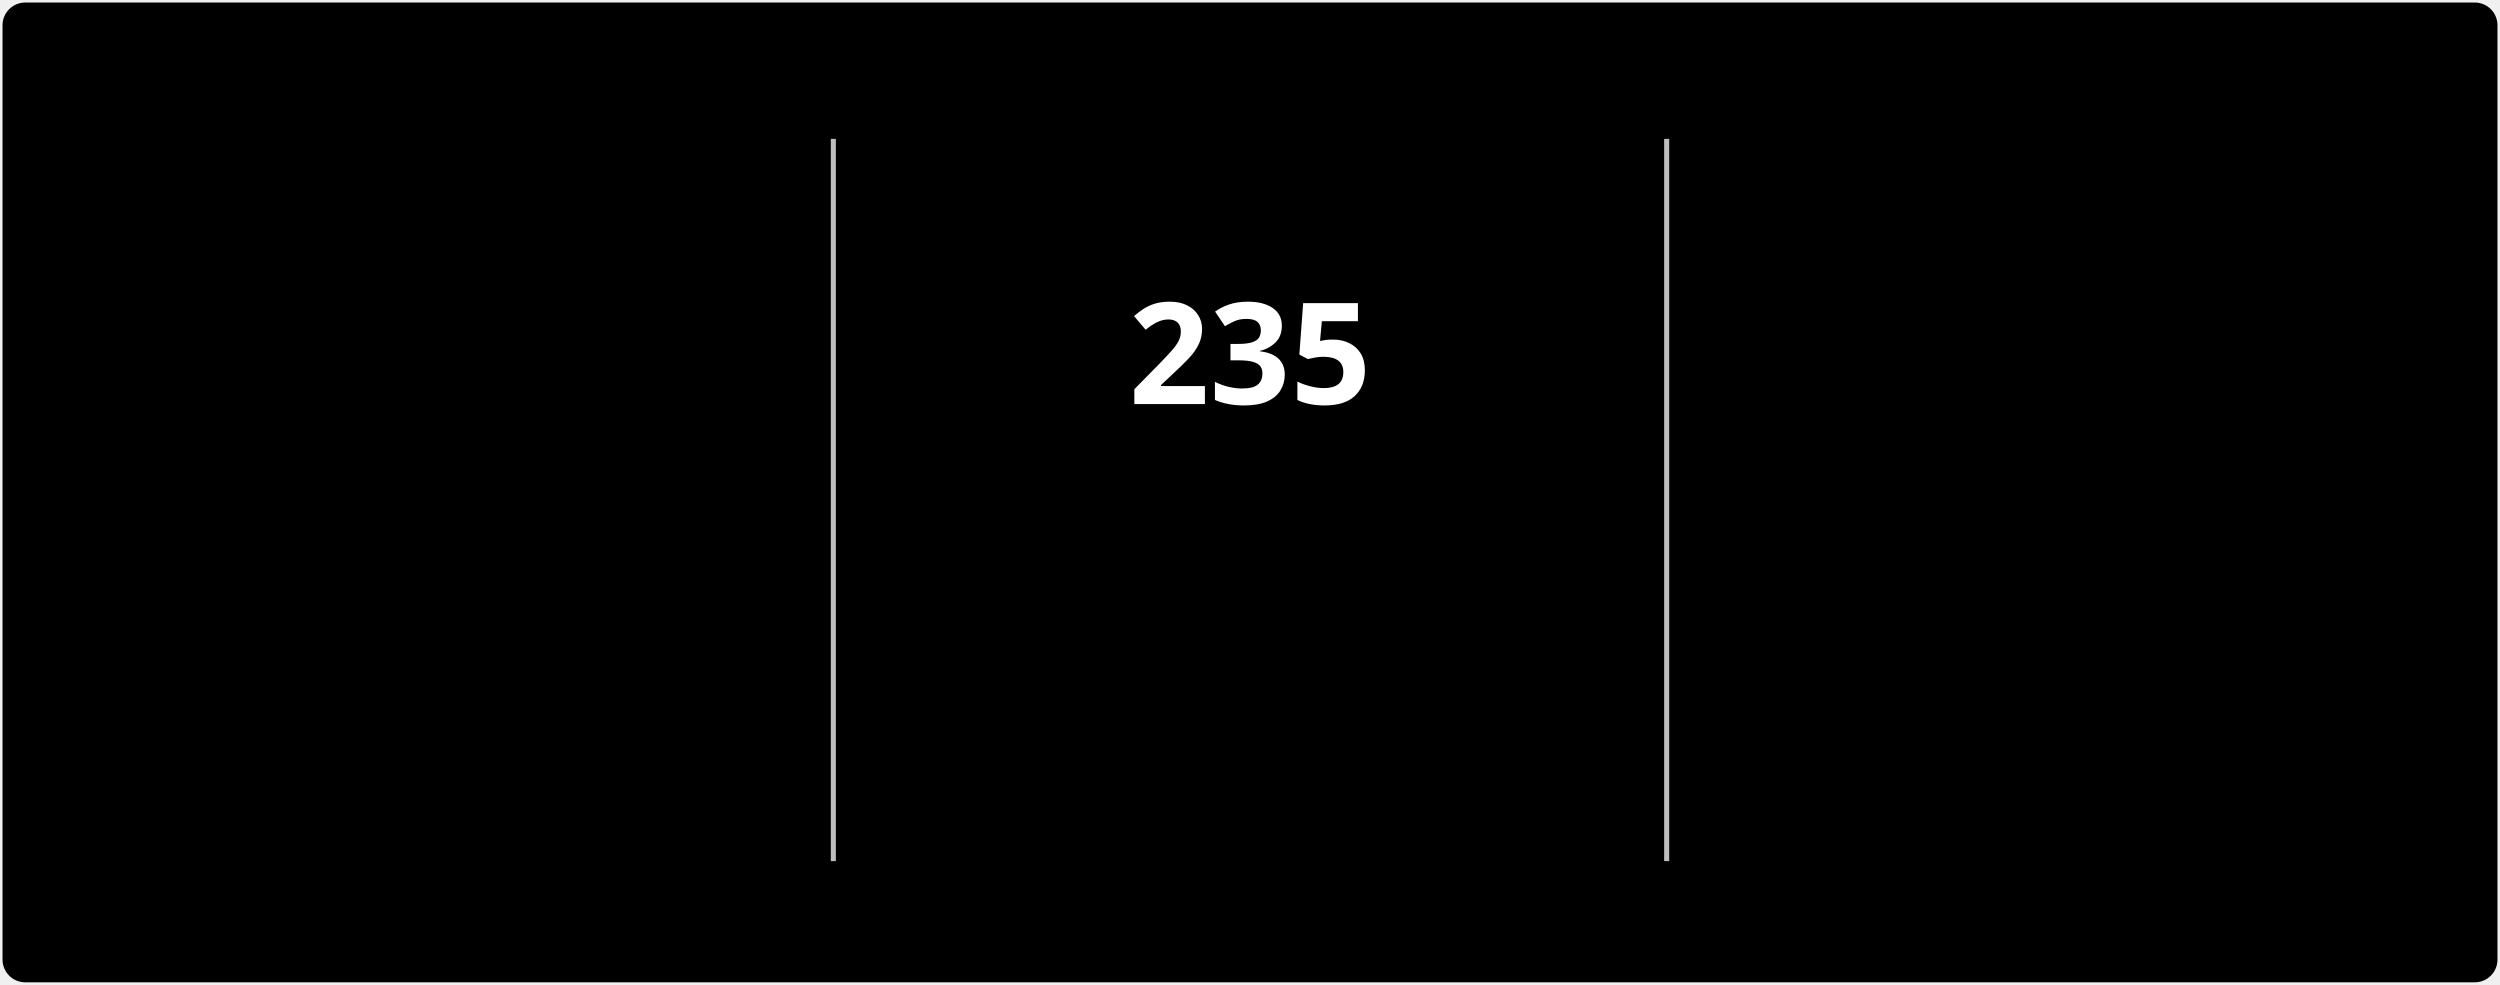
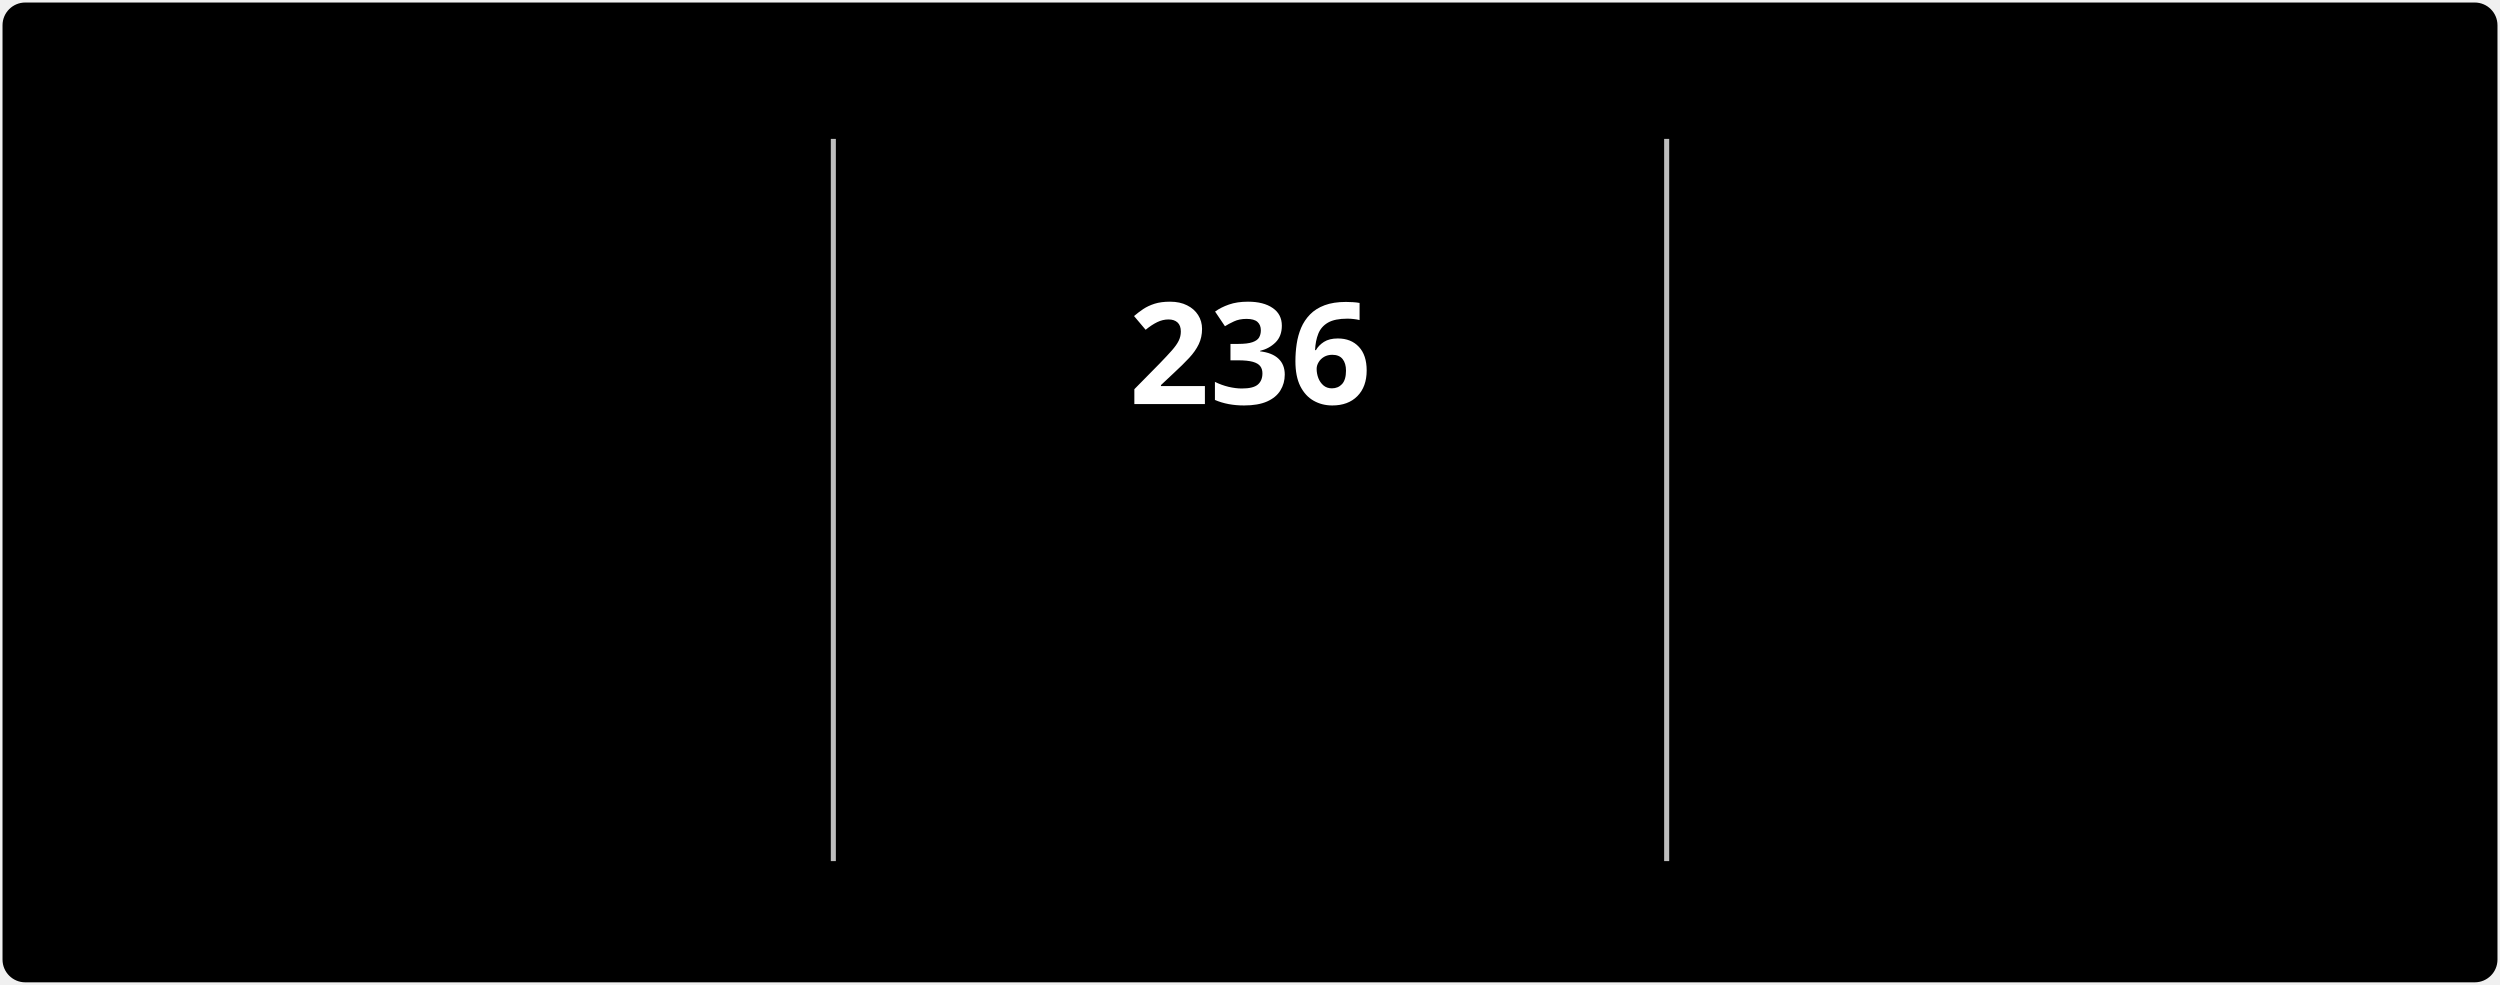
<svg xmlns="http://www.w3.org/2000/svg" style="isolation: isolate" viewBox="0 0 495 195" width="495px" height="195px" direction="ltr">
  <style>
            @keyframes currstreak {
                0% { font-size: 3px; opacity: 0.2; }
                80% { font-size: 34px; opacity: 1; }
                100% { font-size: 28px; opacity: 1; }
            }
            @keyframes fadein {
                0% { opacity: 0; }
                100% { opacity: 1; }
            }
        </style>
  <defs>
    <clipPath id="outer_rectangle">
      <rect width="495" height="195" rx="4.5" />
    </clipPath>
    <mask id="mask_out_ring_behind_fire">
      <rect width="495" height="195" fill="white" />
      <ellipse id="mask-ellipse" cx="247.5" cy="32" rx="13" ry="18" fill="black" />
    </mask>
  </defs>
  <g clip-path="url(#outer_rectangle)">
    <g style="isolation: isolate">
      <rect stroke="#000000" stroke-opacity="0" fill="#000000" rx="4.5" x="0.5" y="0.5" width="494" height="194" />
    </g>
    <g style="isolation: isolate">
      <line x1="165" y1="28" x2="165" y2="170" vector-effect="non-scaling-stroke" stroke-width="1" stroke="#BEBEBE" stroke-linejoin="miter" stroke-linecap="square" stroke-miterlimit="3" />
      <line x1="330" y1="28" x2="330" y2="170" vector-effect="non-scaling-stroke" stroke-width="1" stroke="#BEBEBE" stroke-linejoin="miter" stroke-linecap="square" stroke-miterlimit="3" />
    </g>
    <g style="isolation: isolate">
      <g transform="translate(82.5, 48)">
        <text x="0" y="32" stroke-width="0" text-anchor="middle" fill="#FFFFFF" stroke="none" font-family="&quot;Segoe UI&quot;, Ubuntu, sans-serif" font-weight="700" font-size="28px" font-style="normal" style="opacity: 0; animation: fadein 0.5s linear forwards 0.6s">
-                         2,976
+                         2,977
                    </text>
      </g>
      <g transform="translate(82.5, 84)">
        <text x="0" y="32" stroke-width="0" text-anchor="middle" fill="#FFFFFF" stroke="none" font-family="&quot;Segoe UI&quot;, Ubuntu, sans-serif" font-weight="400" font-size="14px" font-style="normal" style="opacity: 0; animation: fadein 0.5s linear forwards 0.7s">
                        Total Contributions
                    </text>
      </g>
      <g transform="translate(82.5, 114)">
        <text x="0" y="32" stroke-width="0" text-anchor="middle" fill="#C5C5C5" stroke="none" font-family="&quot;Segoe UI&quot;, Ubuntu, sans-serif" font-weight="400" font-size="12px" font-style="normal" style="opacity: 0; animation: fadein 0.5s linear forwards 0.8s">
                        Jul 3, 2022 - Present
                    </text>
      </g>
    </g>
    <g style="isolation: isolate">
      <g transform="translate(247.5, 108)">
        <text x="0" y="32" stroke-width="0" text-anchor="middle" fill="#FB8C00" stroke="none" font-family="&quot;Segoe UI&quot;, Ubuntu, sans-serif" font-weight="700" font-size="14px" font-style="normal" style="opacity: 0; animation: fadein 0.5s linear forwards 0.9s">
                        Current Streak
                    </text>
      </g>
      <g transform="translate(247.5, 145)">
        <text x="0" y="21" stroke-width="0" text-anchor="middle" fill="#C5C5C5" stroke="none" font-family="&quot;Segoe UI&quot;, Ubuntu, sans-serif" font-weight="400" font-size="12px" font-style="normal" style="opacity: 0; animation: fadein 0.5s linear forwards 0.9s">
-                         Jan 1 - Aug 23
+                         Jan 1 - Aug 24
                    </text>
      </g>
      <g mask="url(#mask_out_ring_behind_fire)">
        <circle cx="247.5" cy="71" r="40" fill="none" stroke="#FB8C00" stroke-width="5" style="opacity: 0; animation: fadein 0.5s linear forwards 0.4s" />
      </g>
      <g transform="translate(247.5, 19.5)" stroke-opacity="0" style="opacity: 0; animation: fadein 0.5s linear forwards 0.6s">
        <path d="M -12 -0.5 L 15 -0.5 L 15 23.5 L -12 23.5 L -12 -0.5 Z" fill="none" />
        <path d="M 1.5 0.67 C 1.5 0.67 2.24 3.32 2.24 5.47 C 2.24 7.53 0.89 9.2 -1.17 9.2 C -3.23 9.2 -4.79 7.53 -4.79 5.47 L -4.76 5.11 C -6.78 7.51 -8 10.62 -8 13.99 C -8 18.41 -4.42 22 0 22 C 4.42 22 8 18.41 8 13.99 C 8 8.6 5.41 3.79 1.5 0.67 Z M -0.29 19 C -2.07 19 -3.51 17.6 -3.51 15.86 C -3.51 14.24 -2.46 13.1 -0.7 12.74 C 1.07 12.38 2.9 11.53 3.92 10.16 C 4.31 11.45 4.51 12.81 4.51 14.2 C 4.51 16.85 2.36 19 -0.29 19 Z" fill="#FB8C00" stroke-opacity="0" />
      </g>
      <g transform="translate(247.5, 48)">
        <text x="0" y="32" stroke-width="0" text-anchor="middle" fill="#FFFFFF" stroke="none" font-family="&quot;Segoe UI&quot;, Ubuntu, sans-serif" font-weight="700" font-size="28px" font-style="normal" style="animation: currstreak 0.6s linear forwards">
-                         235
+                         236
                    </text>
      </g>
    </g>
    <g style="isolation: isolate">
      <g transform="translate(412.5, 48)">
        <text x="0" y="32" stroke-width="0" text-anchor="middle" fill="#FFFFFF" stroke="none" font-family="&quot;Segoe UI&quot;, Ubuntu, sans-serif" font-weight="700" font-size="28px" font-style="normal" style="opacity: 0; animation: fadein 0.5s linear forwards 1.2s">
-                         235
+                         236
                    </text>
      </g>
      <g transform="translate(412.5, 84)">
        <text x="0" y="32" stroke-width="0" text-anchor="middle" fill="#FFFFFF" stroke="none" font-family="&quot;Segoe UI&quot;, Ubuntu, sans-serif" font-weight="400" font-size="14px" font-style="normal" style="opacity: 0; animation: fadein 0.5s linear forwards 1.3s">
                        Longest Streak
                    </text>
      </g>
      <g transform="translate(412.5, 114)">
        <text x="0" y="32" stroke-width="0" text-anchor="middle" fill="#C5C5C5" stroke="none" font-family="&quot;Segoe UI&quot;, Ubuntu, sans-serif" font-weight="400" font-size="12px" font-style="normal" style="opacity: 0; animation: fadein 0.5s linear forwards 1.4s">
-                         Jan 1 - Aug 23
+                         Jan 1 - Aug 24
                    </text>
      </g>
    </g>
  </g>
</svg>
